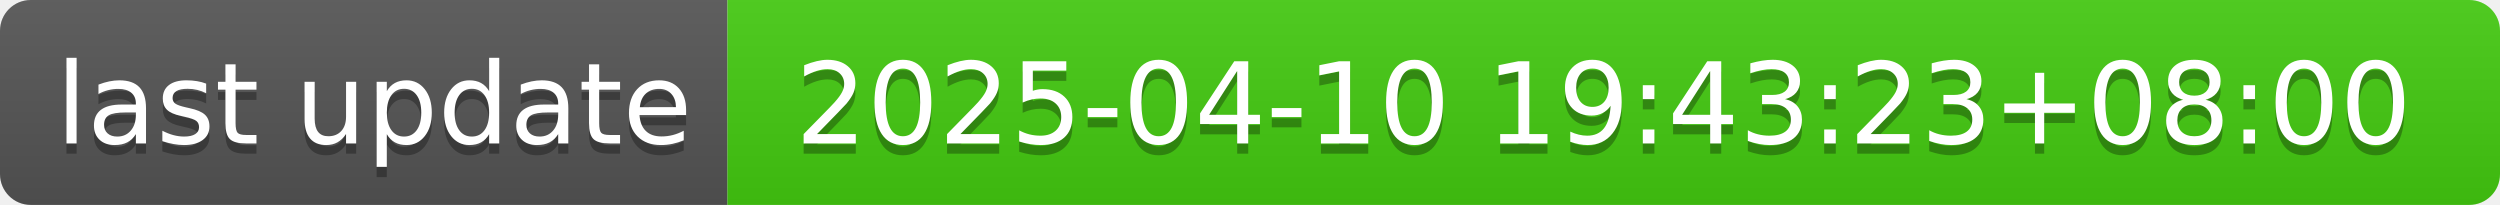
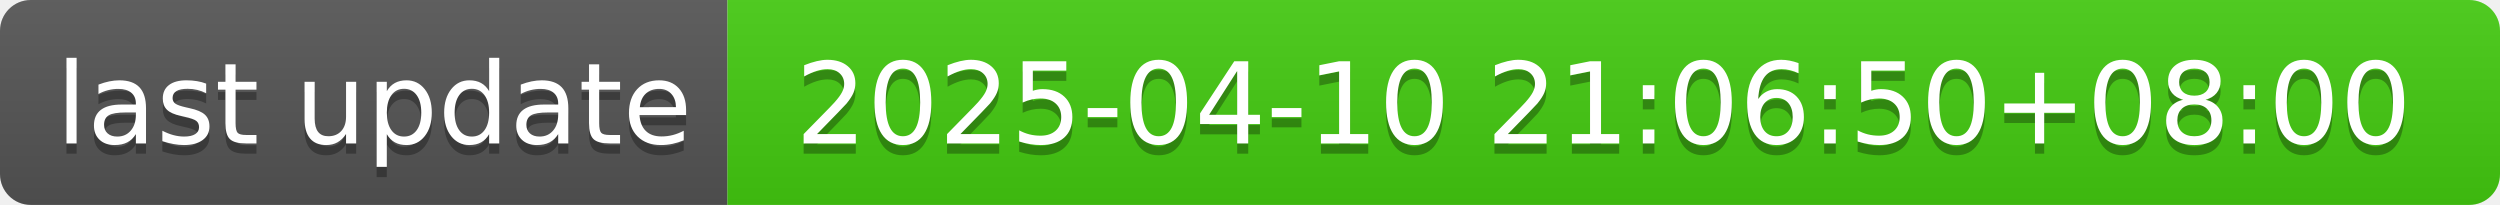
- <svg xmlns="http://www.w3.org/2000/svg" width="244" height="20" role="img" aria-label="last update: 2025-04-10 19:43:23+08:00">
+ <svg xmlns="http://www.w3.org/2000/svg" width="244" height="20" role="img" aria-label="last update: 2025-04-10 21:06:50+08:00">
  <linearGradient id="s" x2="0" y2="100%">
    <stop offset="0" stop-color="#bbb" stop-opacity=".1" />
    <stop offset="1" stop-opacity=".1" />
  </linearGradient>
  <clipPath id="r">
    <rect width="244" height="20" rx="3" fill="#fff" />
  </clipPath>
  <g clip-path="url(#r)">
    <rect width="71" height="20" fill="#555" />
    <rect x="71" width="173" height="20" fill="#4c1" />
    <rect width="244" height="20" fill="url(#s)" />
  </g>
  <g fill="#fff" text-anchor="middle" font-family="Verdana,Geneva,DejaVu Sans,sans-serif" text-rendering="geometricPrecision" font-size="110">
    <text aria-hidden="true" x="365" y="150" fill="#010101" fill-opacity=".3" transform="scale(.1)" textLength="610">last update</text>
    <text x="365" y="140" transform="scale(.1)" fill="#fff" textLength="610">last update</text>
-     <text aria-hidden="true" x="1565" y="150" fill="#010101" fill-opacity=".3" transform="scale(.1)" textLength="1630">2025-04-10 19:43:23+08:00</text>
-     <text x="1565" y="140" transform="scale(.1)" fill="#fff" textLength="1630">2025-04-10 19:43:23+08:00</text>
+     <text aria-hidden="true" x="1565" y="150" fill="#010101" fill-opacity=".3" transform="scale(.1)" textLength="1630">2025-04-10 21:06:50+08:00</text>
+     <text x="1565" y="140" transform="scale(.1)" fill="#fff" textLength="1630">2025-04-10 21:06:50+08:00</text>
  </g>
</svg>
